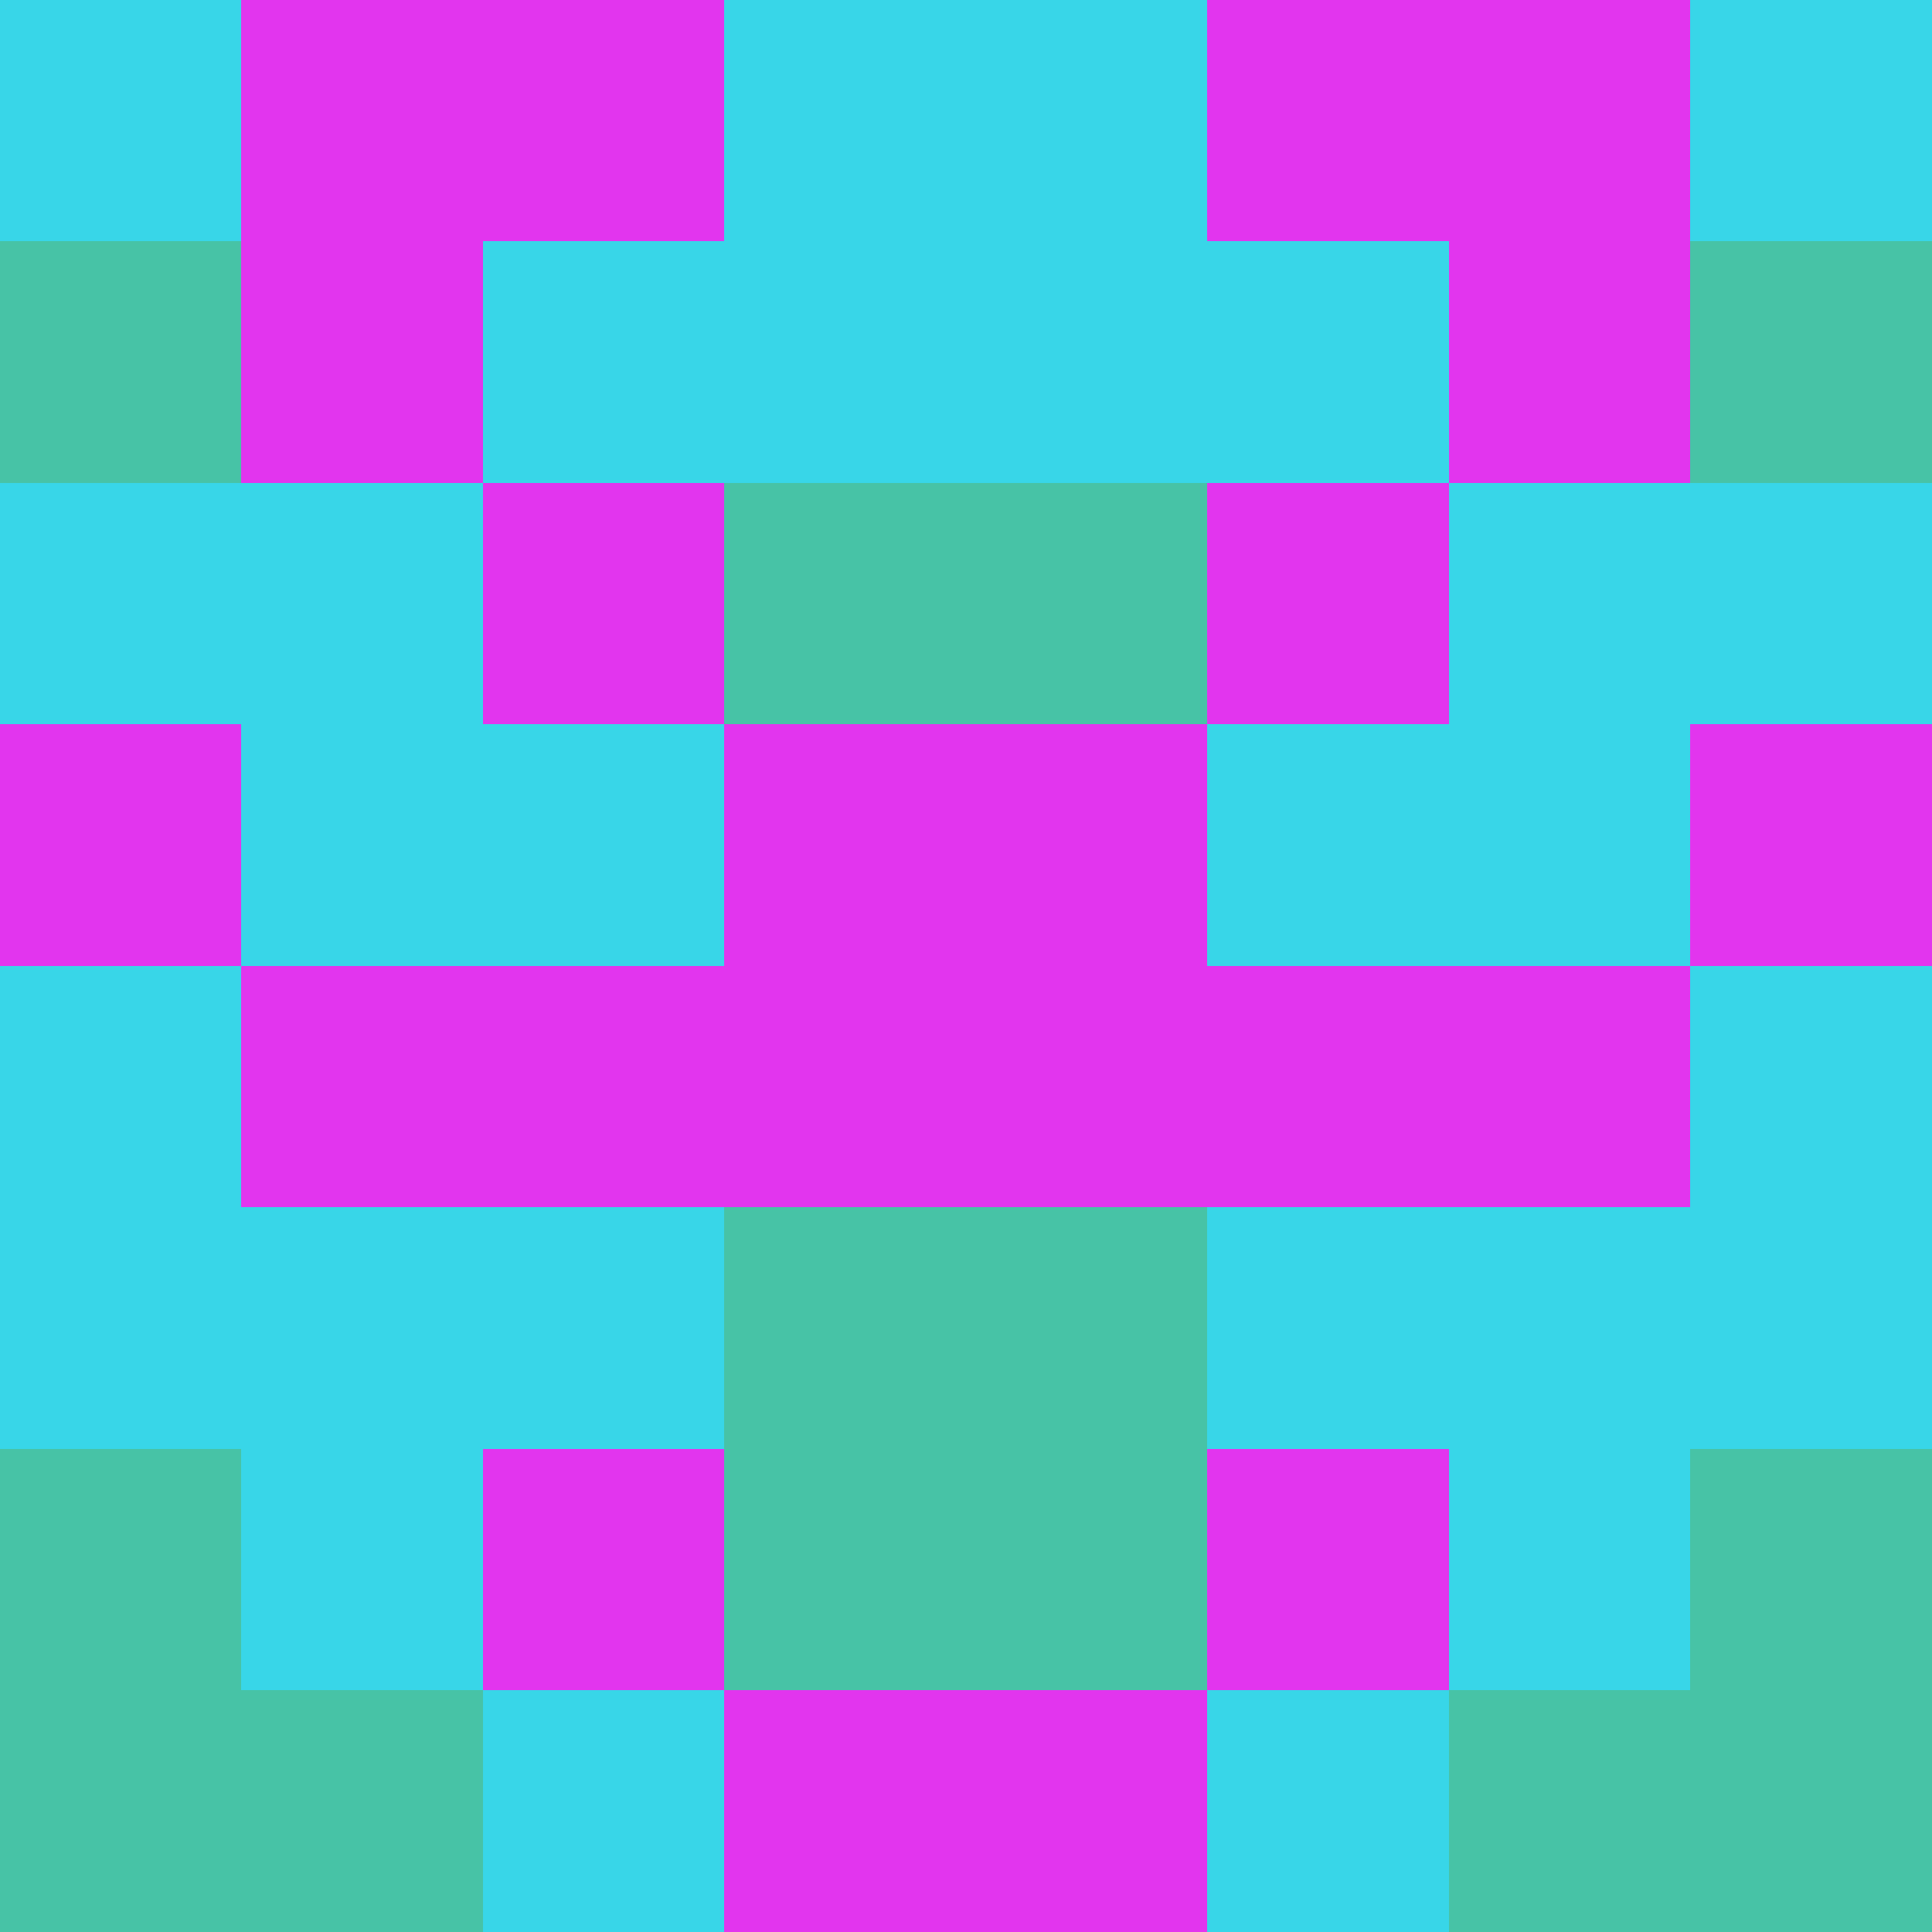
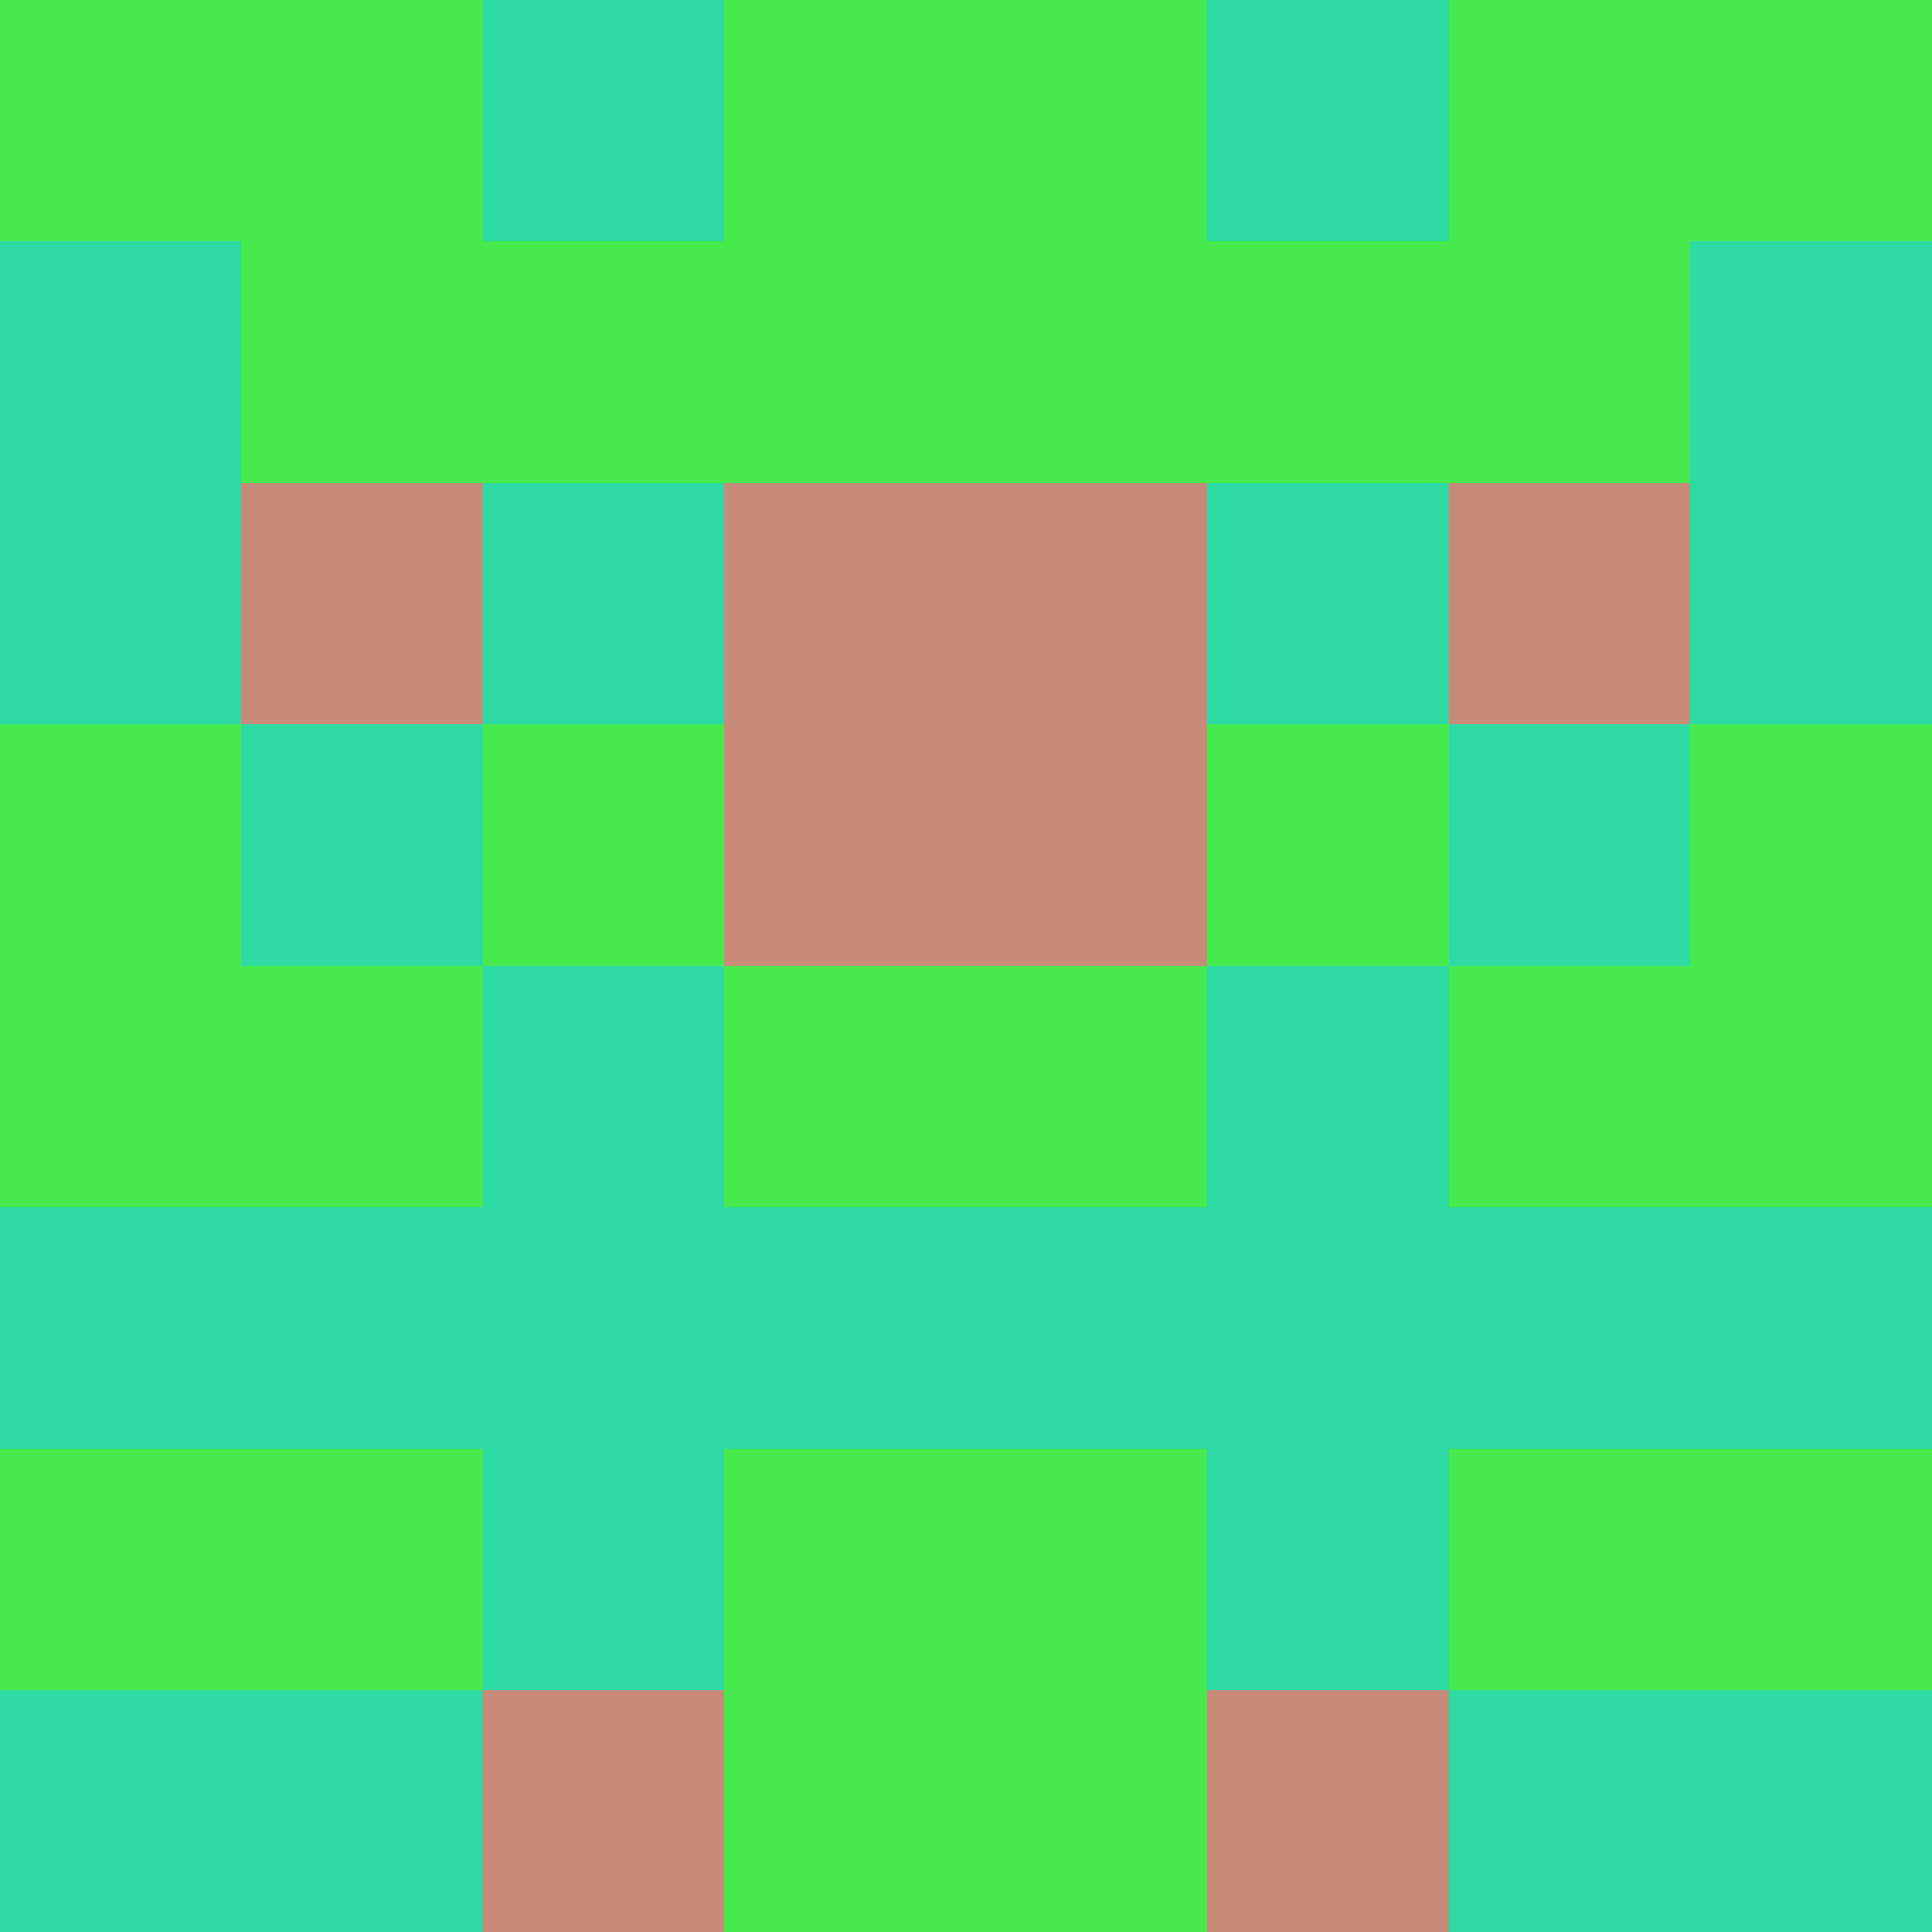
<svg xmlns="http://www.w3.org/2000/svg" viewBox="0 0 8 8" width="64" height="64">
  <g transform="translate(0 0) scale(1)" shape-rendering="crispEdges">
-     <path fill="#e235ee" d="M0 0h8v8H0z" />
-     <path fill="#38d6e8" d="M0 0h1v1h-1zM3 0h1v1h-1zM4 0h1v1h-1zM7 0h1v1h-1zM2 1h1v1h-1zM3 1h1v1h-1zM4 1h1v1h-1zM5 1h1v1h-1zM0 2h1v1h-1zM1 2h1v1h-1zM6 2h1v1h-1zM7 2h1v1h-1zM1 3h1v1h-1zM2 3h1v1h-1zM5 3h1v1h-1zM6 3h1v1h-1zM0 4h1v1h-1zM7 4h1v1h-1zM0 5h1v1h-1zM1 5h1v1h-1zM2 5h1v1h-1zM5 5h1v1h-1zM6 5h1v1h-1zM7 5h1v1h-1zM1 6h1v1h-1zM6 6h1v1h-1zM2 7h1v1h-1zM5 7h1v1h-1z" />
-     <path fill="#47c3a6" d="M0 1h1v1h-1zM7 1h1v1h-1zM3 2h1v1h-1zM4 2h1v1h-1zM3 5h1v1h-1zM4 5h1v1h-1zM0 6h1v1h-1zM3 6h1v1h-1zM4 6h1v1h-1zM7 6h1v1h-1zM0 7h1v1h-1zM1 7h1v1h-1zM6 7h1v1h-1zM7 7h1v1h-1z" />
+     <path fill="#46ea4c" d="M0 0h8v8H0z" />
+     <path fill="#2edaa4" d="M2 0h1v1h-1zM5 0h1v1h-1zM0 1h1v1h-1zM7 1h1v1h-1zM0 2h1v1h-1zM2 2h1v1h-1zM5 2h1v1h-1zM7 2h1v1h-1zM1 3h1v1h-1zM6 3h1v1h-1zM2 4h1v1h-1zM5 4h1v1h-1zM0 5h1v1h-1zM1 5h1v1h-1zM2 5h1v1h-1zM3 5h1v1h-1zM4 5h1v1h-1zM5 5h1v1h-1zM6 5h1v1h-1zM7 5h1v1h-1zM2 6h1v1h-1zM5 6h1v1h-1zM0 7h1v1h-1zM1 7h1v1h-1zM6 7h1v1h-1zM7 7h1v1h-1z" />
+     <path fill="#c98b79" d="M1 2h1v1h-1zM3 2h1v1h-1zM4 2h1v1h-1zM6 2h1v1h-1zM3 3h1v1h-1zM4 3h1v1h-1zM2 7h1v1h-1zM5 7h1v1h-1z" />
  </g>
</svg>
